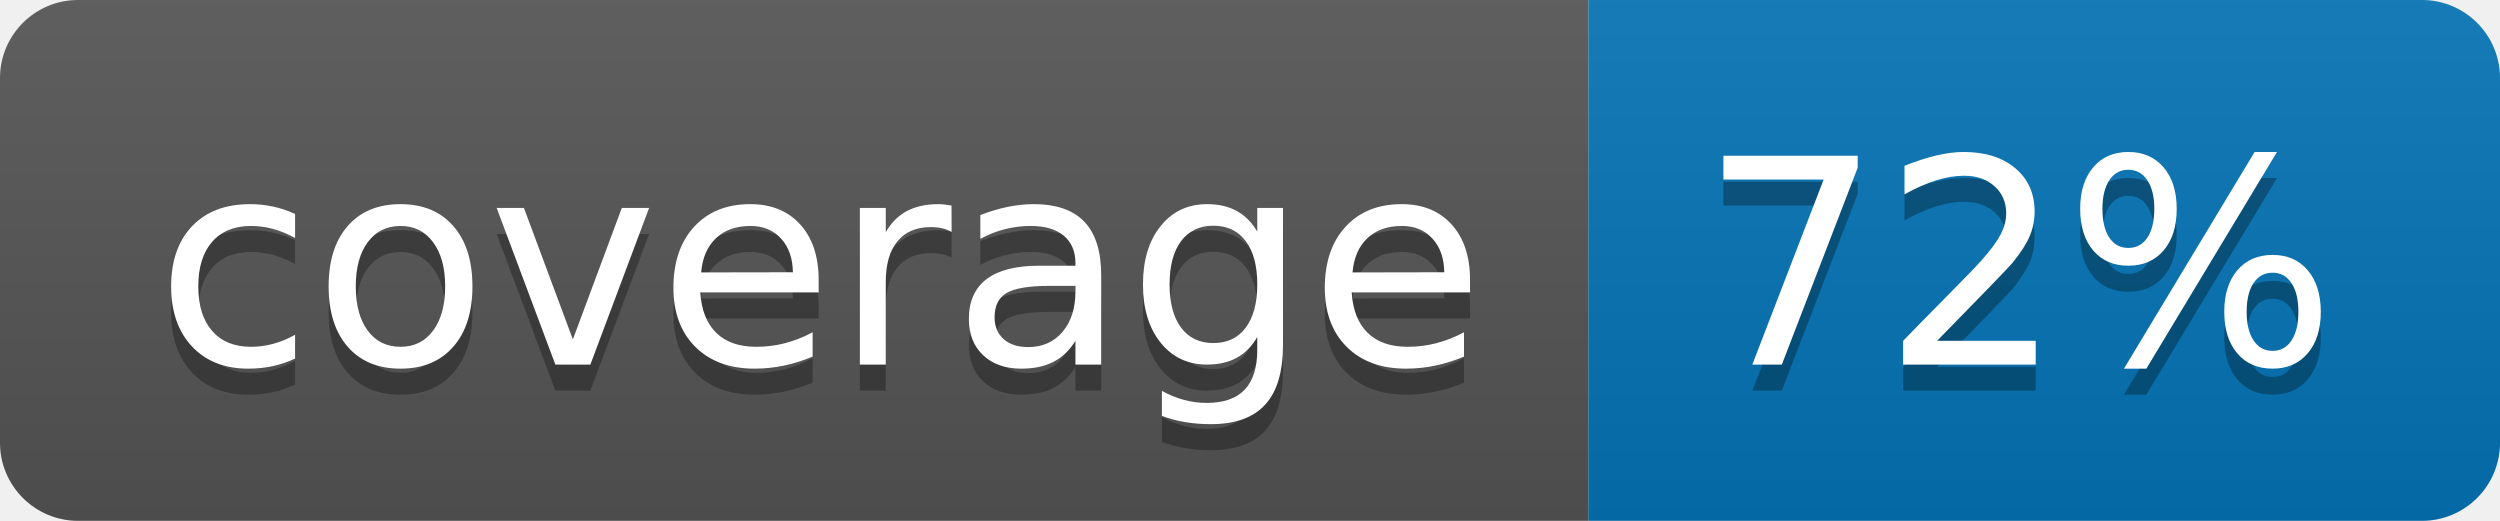
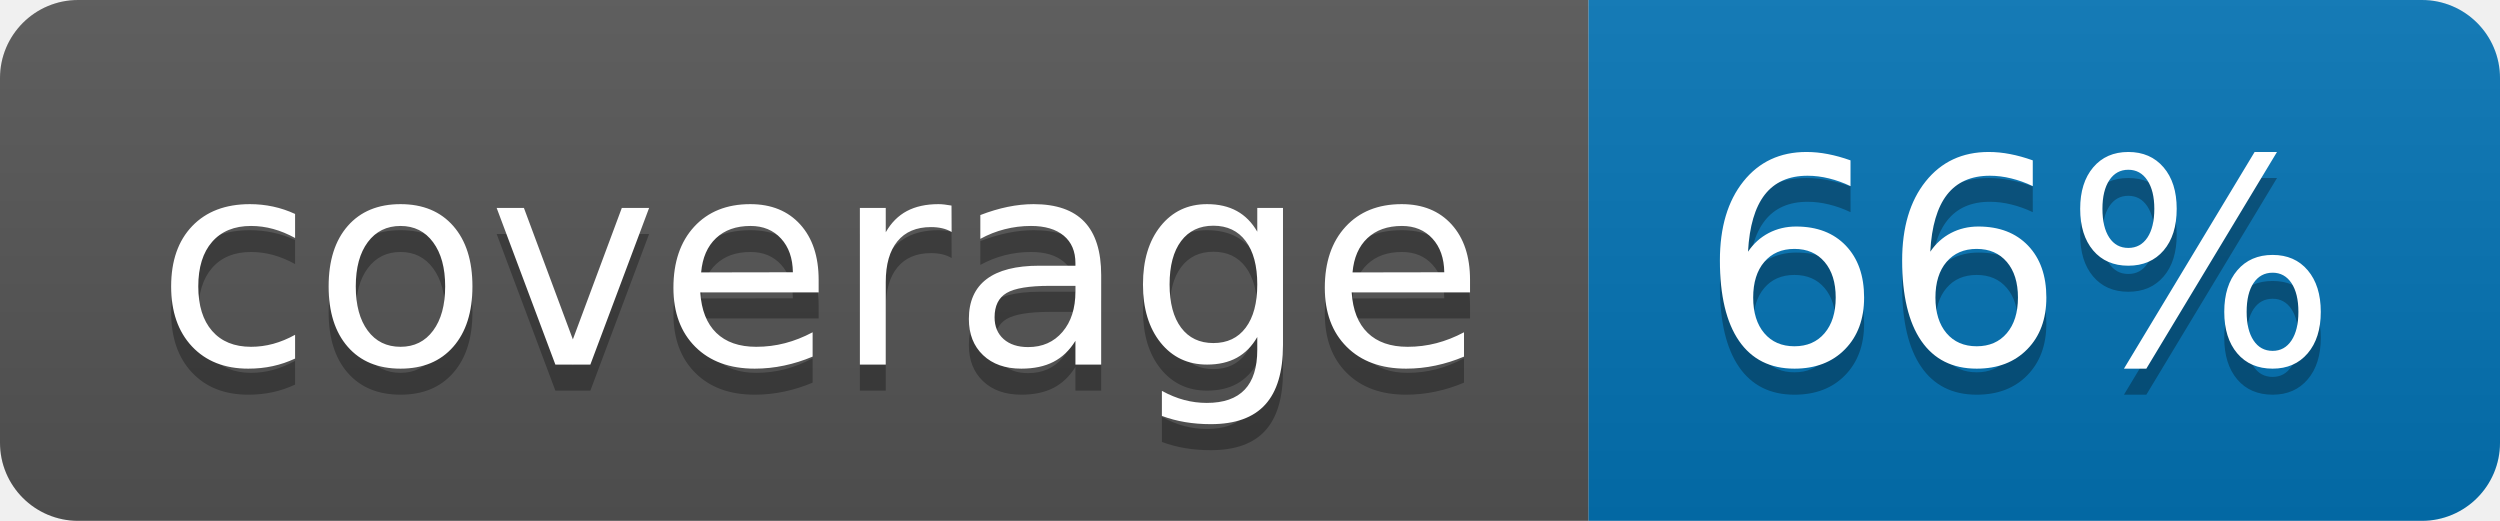
<svg xmlns="http://www.w3.org/2000/svg" width="96" height="20">
  <linearGradient id="b" x2="0" y2="100%">
    <stop offset="0" stop-color="#bbb" stop-opacity=".1" />
    <stop offset="1" stop-opacity=".1" />
  </linearGradient>
  <clipPath id="a">
    <rect width="96" height="20" rx="3" fill="#fff" />
  </clipPath>
  <g clip-path="url(#a)">
    <path fill="#555" d="M0 0h61v20H0z" />
    <path fill="#0374B5" d="M61 0h35v20H61z" />
    <path fill="url(#b)" d="M0 0h96v20H0z" />
  </g>
  <g fill="#fff" text-anchor="middle" font-family="DejaVu Sans,Verdana,Geneva,sans-serif" font-size="110">
    <text x="315" y="150" fill="#010101" fill-opacity=".3" transform="scale(.1)" textLength="510">coverage</text>
    <text x="315" y="140" transform="scale(.1)" textLength="510">coverage</text>
-     <text x="775" y="150" fill="#010101" fill-opacity=".3" transform="scale(.1)" textLength="250">72%</text>
-     <text x="775" y="140" transform="scale(.1)" textLength="250">72%</text>
+     <text x="775" y="150" fill="#010101" fill-opacity=".3" transform="scale(.1)" textLength="250">66%</text>
+     <text x="775" y="140" transform="scale(.1)" textLength="250">66%</text>
  </g>
</svg>
